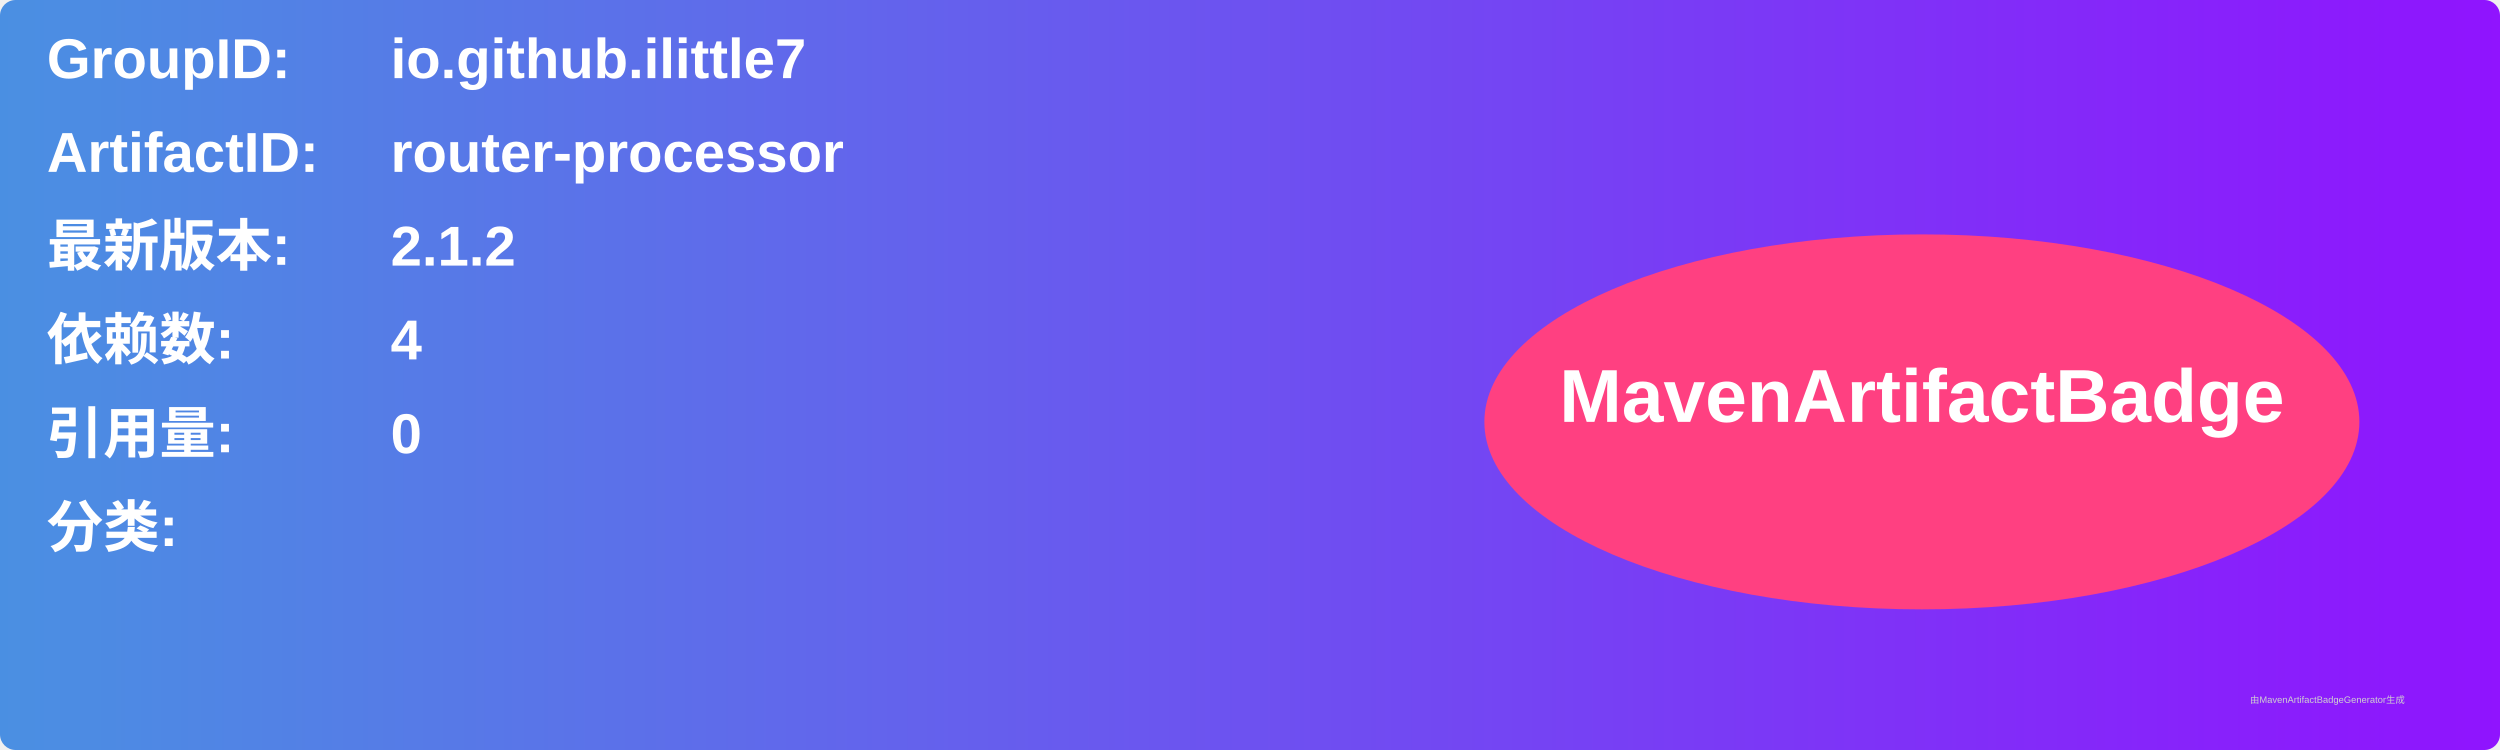
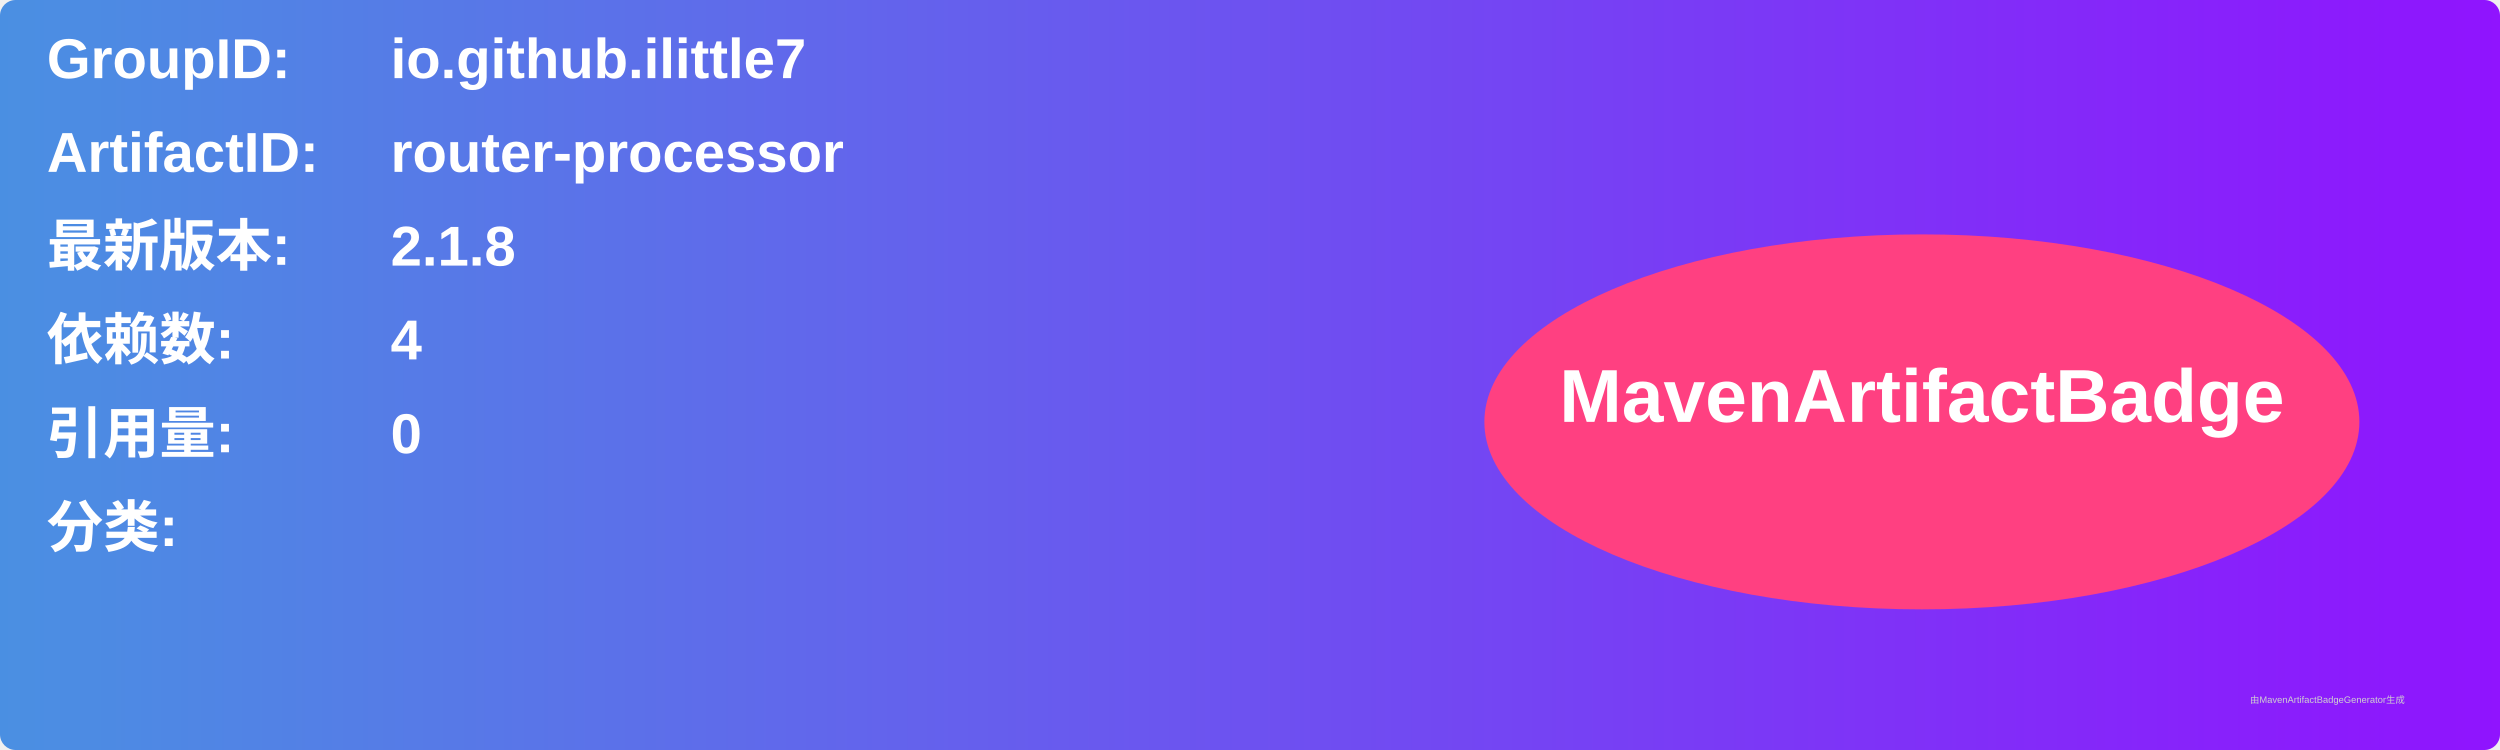
<svg xmlns="http://www.w3.org/2000/svg" width="800" height="240" viewBox="0 0 800 240">
  <linearGradient id="grad" x1="0%" y1="0%" x2="100%" y2="0%">
    <stop offset="0%" stop-color="#4a90e2" />
    <stop offset="100%" stop-color="#9013fe" />
  </linearGradient>
  <rect width="100%" height="100%" rx="5" ry="5" fill="url(#grad)" />
  <g transform="translate(15, 15)">
    <text x="0" y="10" font-family="Arial" font-size="18" fill="white" font-weight="bold" width="260">GroupID:</text>
    <text x="110" y="10" font-family="Arial" font-size="18" fill="white" font-weight="bold" width="460">io.github.ilittle7</text>
    <text x="0" y="40" font-family="Arial" font-size="18" fill="white" font-weight="bold" width="260">ArtifactID:</text>
    <text x="110" y="40" font-family="Arial" font-size="18" fill="white" font-weight="bold" width="460">router-processor</text>
    <text x="0" y="70" font-family="Arial" font-size="18" fill="white" font-weight="bold">最新版本:</text>
    <text x="110" y="70" font-family="Arial" font-size="18" fill="white" font-weight="bold">
-       <tspan font-weight="bold">2.1.2</tspan>
+       <tspan font-weight="bold">2.1.8</tspan>
    </text>
    <text x="0" y="100" font-family="Arial" font-size="18" fill="white" font-weight="bold">依赖数: </text>
    <text x="110" y="100" font-family="Arial" font-size="18" fill="white">
      <tspan font-weight="bold">4</tspan>
    </text>
    <text x="0" y="130" font-family="Arial" font-size="18" fill="white" font-weight="bold">引用量: </text>
    <text x="110" y="130" font-family="Arial" font-size="18" fill="white">
      <tspan font-weight="bold">0</tspan>
    </text>
    <text x="0" y="160" font-family="Arial" font-size="18" fill="white" font-weight="bold">分类:</text>
    <text x="10" y="190" font-family="Arial" font-size="10" fill="white">
      <tspan font-weight="bold" />
    </text>
    <ellipse cx="600" cy="120" rx="140" ry="60" fill="#ff4081" />
    <text x="600" y="120" text-anchor="middle" font-family="Arial" font-size="24" fill="white" font-weight="bold">MavenArtifactBadge</text>
  </g>
  <text x="720" y="225" font-family="Arial" font-size="3" fill="#d0d0d0">由MavenArtifactBadgeGenerator生成</text>
</svg>
